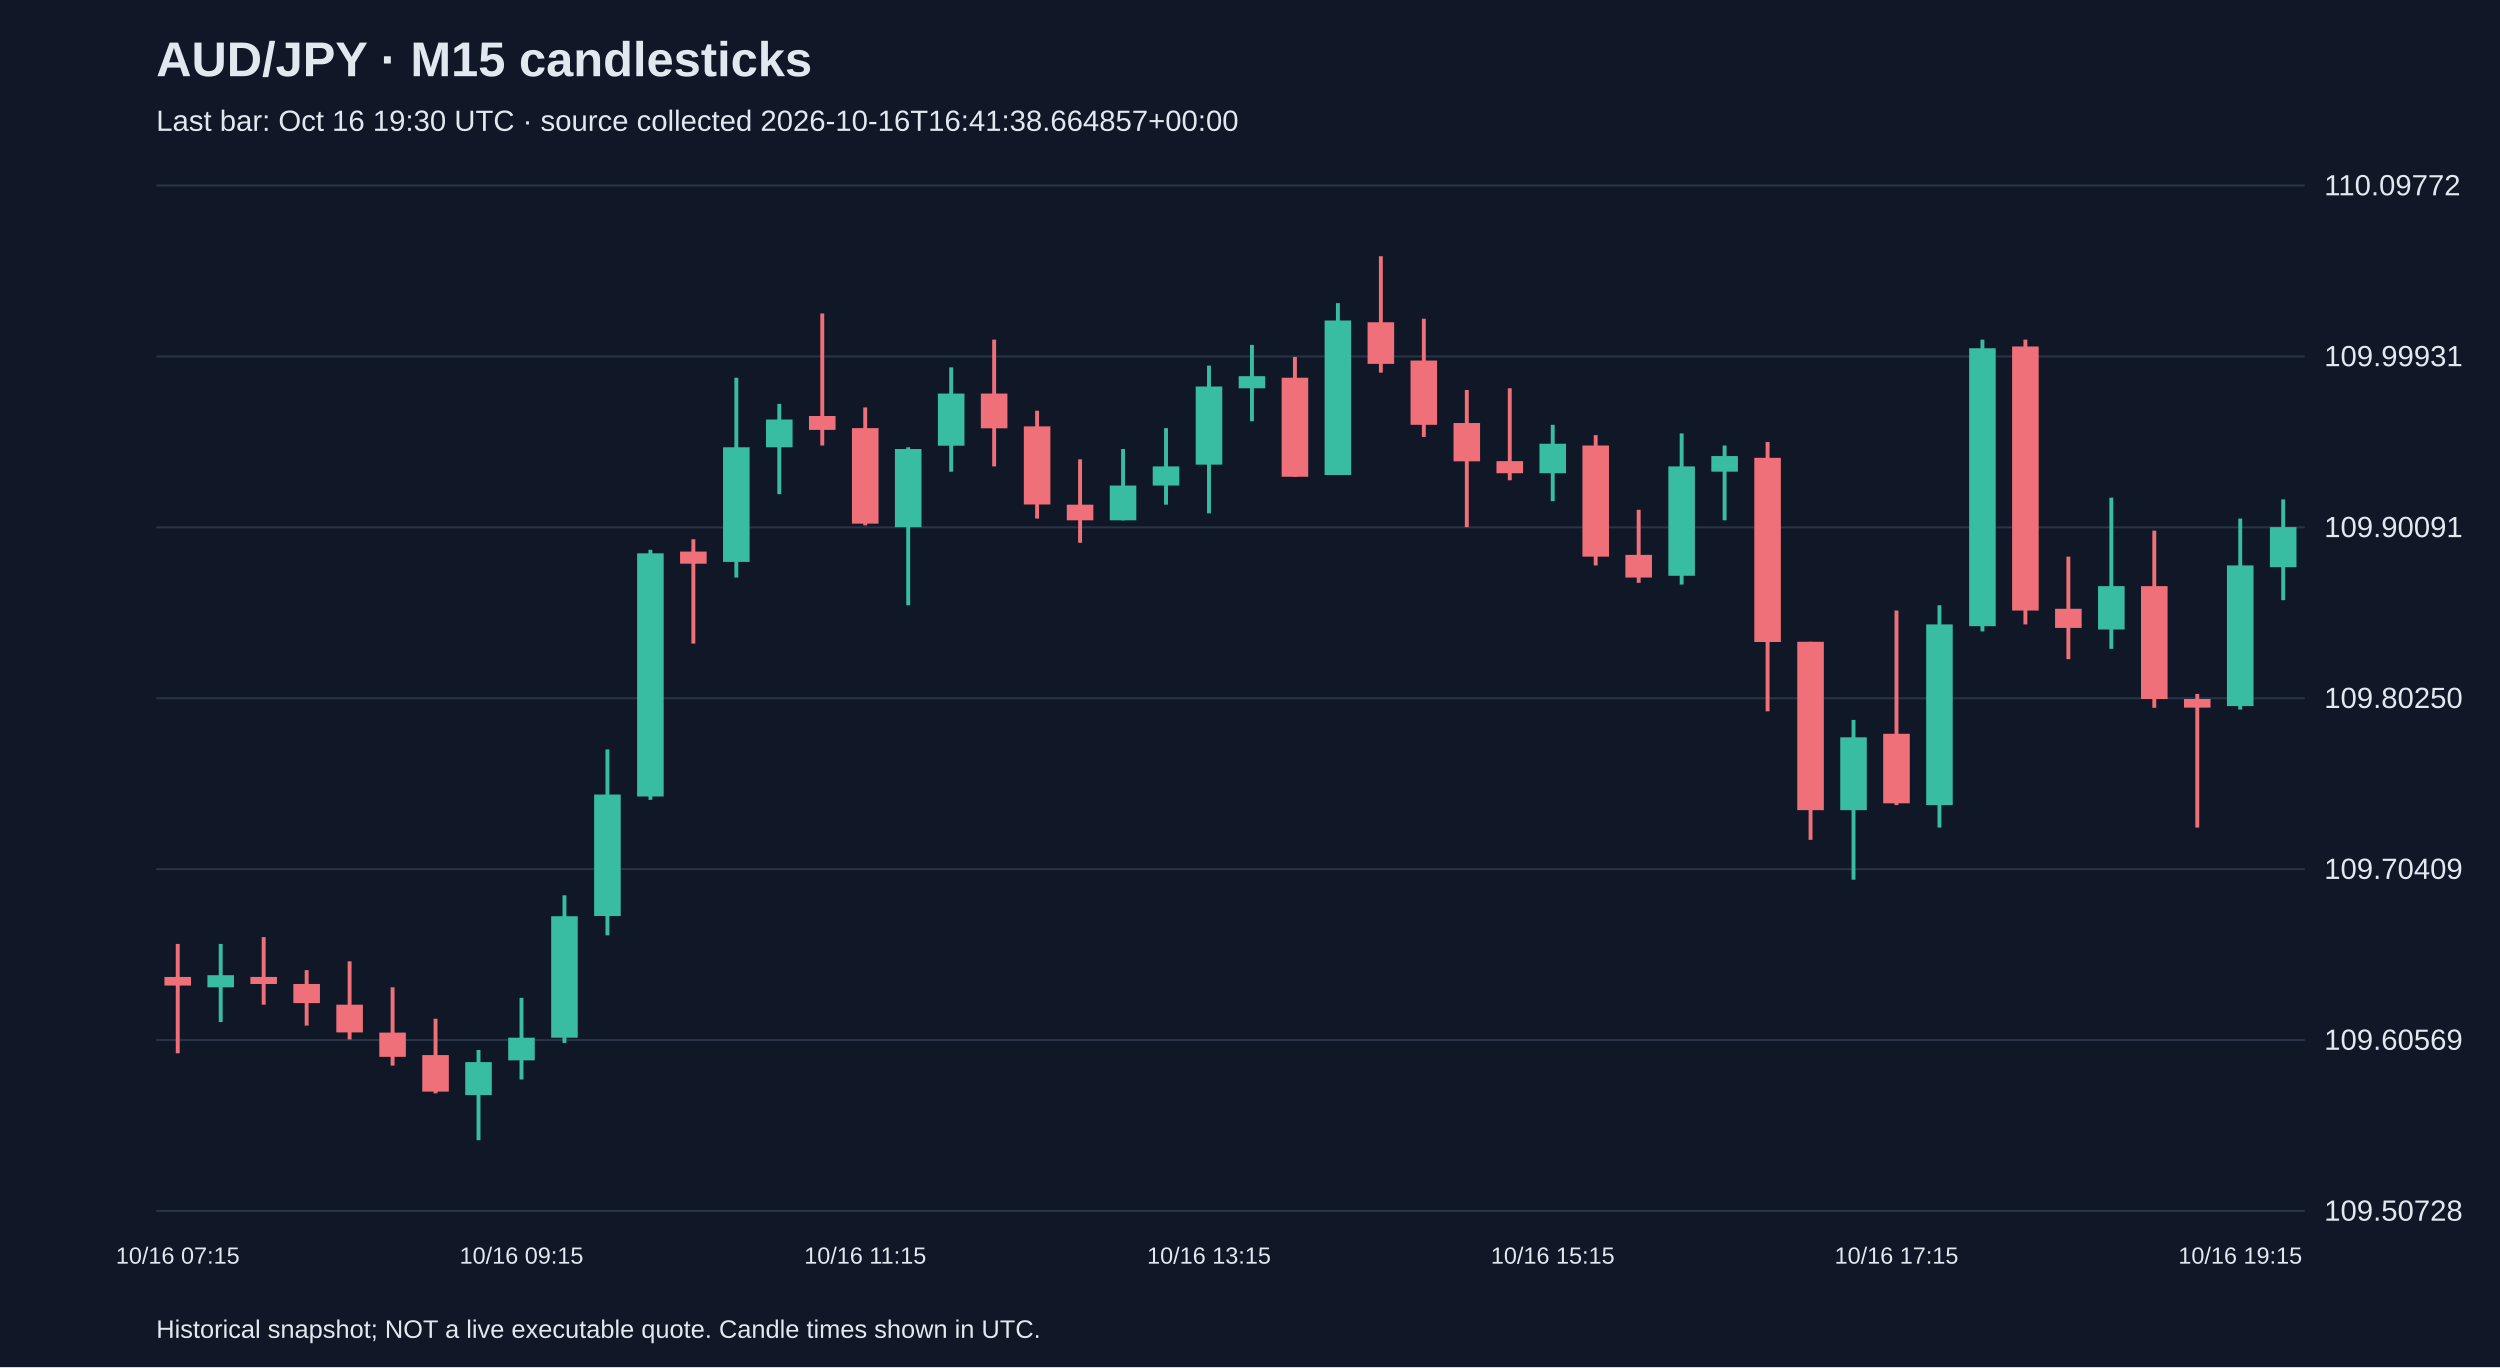
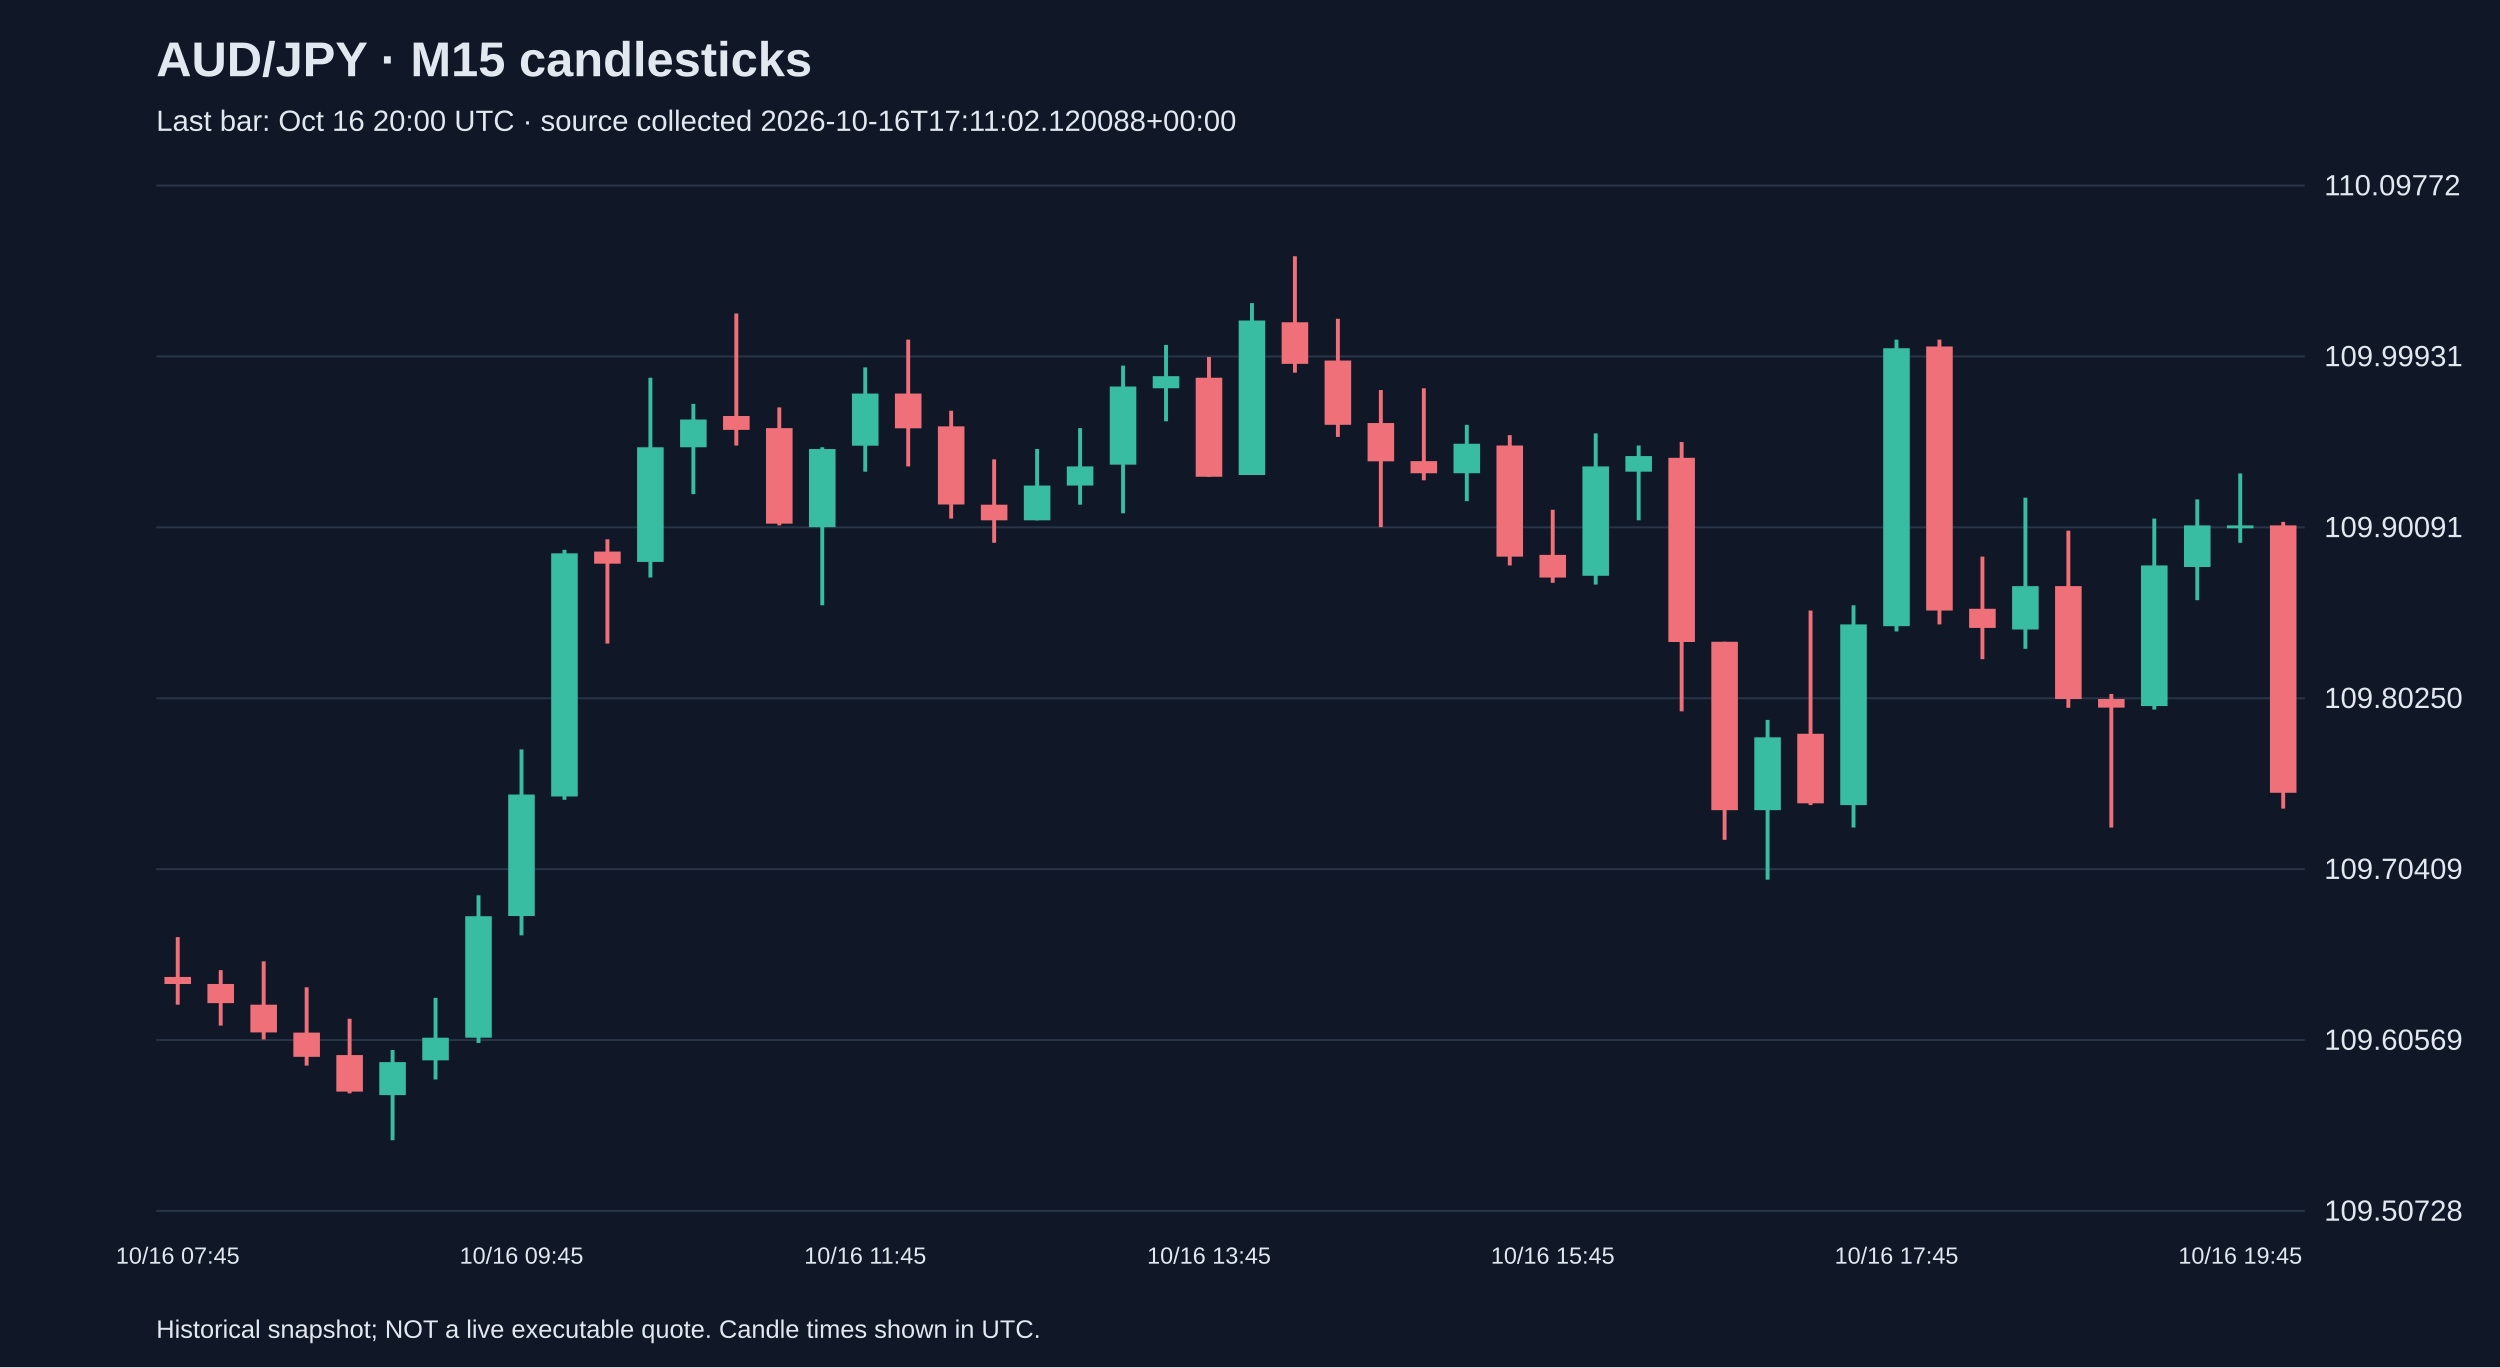
<svg xmlns="http://www.w3.org/2000/svg" viewBox="0 0 1280 700">
  <rect width="100%" height="100%" fill="#101827" />
  <style>text{font-family:Arial,sans-serif;fill:#e2e8f0}</style>
  <text x="80" y="39" font-size="25" font-weight="bold">AUD/JPY · M15 candlesticks</text>
-   <text x="80" y="67" font-size="15" fill="#a6b1c5">Last bar: Oct 16 19:30 UTC · source collected 2026-10-16T16:41:38.664857+00:00</text>
+   <text x="80" y="67" font-size="15" fill="#a6b1c5">Last bar: Oct 16 20:00 UTC · source collected 2026-10-16T17:11:02.120088+00:00</text>
  <line x1="80" y1="620.0" x2="1180" y2="620.0" stroke="#283548" />
  <text x="1190" y="625.0" font-size="15">109.50728</text>
  <line x1="80" y1="532.5" x2="1180" y2="532.5" stroke="#283548" />
  <text x="1190" y="537.5" font-size="15">109.60569</text>
  <line x1="80" y1="445.0" x2="1180" y2="445.0" stroke="#283548" />
  <text x="1190" y="450.0" font-size="15">109.70409</text>
  <line x1="80" y1="357.5" x2="1180" y2="357.5" stroke="#283548" />
  <text x="1190" y="362.5" font-size="15">109.80250</text>
  <line x1="80" y1="270.0" x2="1180" y2="270.0" stroke="#283548" />
  <text x="1190" y="275.0" font-size="15">109.90091</text>
  <line x1="80" y1="182.5" x2="1180" y2="182.5" stroke="#283548" />
  <text x="1190" y="187.5" font-size="15">109.99931</text>
  <line x1="80" y1="95.0" x2="1180" y2="95.0" stroke="#283548" />
  <text x="1190" y="100.0" font-size="15">110.09772</text>
-   <line x1="91.0" y1="483.3" x2="91.0" y2="539.3" stroke="#f07079" stroke-width="2" />
-   <rect x="84.2" y="500.2" width="13.6" height="4.4" fill="#f07079" />
-   <text x="91.0" y="647" text-anchor="middle" font-size="12">10/16 07:15</text>
-   <line x1="113.0" y1="483.3" x2="113.0" y2="523.3" stroke="#38bca2" stroke-width="2" />
-   <rect x="106.2" y="499.3" width="13.6" height="6.2" fill="#38bca2" />
-   <line x1="135.0" y1="479.8" x2="135.0" y2="514.4" stroke="#f07079" stroke-width="2" />
-   <rect x="128.2" y="500.2" width="13.6" height="3.6" fill="#f07079" />
-   <line x1="157.0" y1="496.7" x2="157.0" y2="525.1" stroke="#f07079" stroke-width="2" />
-   <rect x="150.2" y="503.8" width="13.6" height="9.8" fill="#f07079" />
-   <line x1="179.0" y1="492.2" x2="179.0" y2="532.2" stroke="#f07079" stroke-width="2" />
-   <rect x="172.2" y="514.4" width="13.6" height="14.2" fill="#f07079" />
-   <line x1="201.0" y1="505.5" x2="201.0" y2="545.6" stroke="#f07079" stroke-width="2" />
-   <rect x="194.2" y="528.7" width="13.6" height="12.4" fill="#f07079" />
-   <line x1="223.0" y1="521.6" x2="223.0" y2="559.8" stroke="#f07079" stroke-width="2" />
-   <rect x="216.2" y="540.2" width="13.6" height="18.7" fill="#f07079" />
-   <line x1="245.0" y1="537.6" x2="245.0" y2="583.8" stroke="#38bca2" stroke-width="2" />
-   <rect x="238.2" y="543.8" width="13.6" height="16.9" fill="#38bca2" />
-   <line x1="267.0" y1="510.9" x2="267.0" y2="552.7" stroke="#38bca2" stroke-width="2" />
-   <rect x="260.2" y="531.3" width="13.6" height="11.6" fill="#38bca2" />
-   <text x="267.0" y="647" text-anchor="middle" font-size="12">10/16 09:15</text>
-   <line x1="289.0" y1="458.4" x2="289.0" y2="534.0" stroke="#38bca2" stroke-width="2" />
-   <rect x="282.2" y="469.1" width="13.6" height="62.2" fill="#38bca2" />
-   <line x1="311.0" y1="383.7" x2="311.0" y2="478.9" stroke="#38bca2" stroke-width="2" />
-   <rect x="304.2" y="406.8" width="13.6" height="62.2" fill="#38bca2" />
-   <line x1="333.0" y1="281.5" x2="333.0" y2="409.5" stroke="#38bca2" stroke-width="2" />
-   <rect x="326.2" y="283.3" width="13.6" height="124.5" fill="#38bca2" />
-   <line x1="355.0" y1="276.1" x2="355.0" y2="329.5" stroke="#f07079" stroke-width="2" />
-   <rect x="348.2" y="282.4" width="13.6" height="6.2" fill="#f07079" />
-   <line x1="377.0" y1="193.4" x2="377.0" y2="295.7" stroke="#38bca2" stroke-width="2" />
-   <rect x="370.2" y="229.0" width="13.6" height="58.7" fill="#38bca2" />
-   <line x1="399.0" y1="206.8" x2="399.0" y2="253.0" stroke="#38bca2" stroke-width="2" />
-   <rect x="392.2" y="214.8" width="13.6" height="14.2" fill="#38bca2" />
-   <line x1="421.0" y1="160.5" x2="421.0" y2="228.1" stroke="#f07079" stroke-width="2" />
-   <rect x="414.2" y="213.0" width="13.6" height="7.1" fill="#f07079" />
-   <line x1="443.0" y1="208.6" x2="443.0" y2="269.0" stroke="#f07079" stroke-width="2" />
-   <rect x="436.2" y="219.2" width="13.6" height="48.9" fill="#f07079" />
-   <text x="443.0" y="647" text-anchor="middle" font-size="12">10/16 11:15</text>
-   <line x1="465.0" y1="229.0" x2="465.0" y2="309.9" stroke="#38bca2" stroke-width="2" />
-   <rect x="458.2" y="229.9" width="13.6" height="40.0" fill="#38bca2" />
-   <line x1="487.0" y1="188.1" x2="487.0" y2="241.5" stroke="#38bca2" stroke-width="2" />
-   <rect x="480.2" y="201.5" width="13.6" height="26.7" fill="#38bca2" />
-   <line x1="509.0" y1="173.9" x2="509.0" y2="238.8" stroke="#f07079" stroke-width="2" />
-   <rect x="502.2" y="201.5" width="13.6" height="17.8" fill="#f07079" />
-   <line x1="531.0" y1="210.3" x2="531.0" y2="265.5" stroke="#f07079" stroke-width="2" />
-   <rect x="524.2" y="218.3" width="13.6" height="40.0" fill="#f07079" />
-   <line x1="553.0" y1="235.2" x2="553.0" y2="277.9" stroke="#f07079" stroke-width="2" />
-   <rect x="546.2" y="258.4" width="13.6" height="8.0" fill="#f07079" />
-   <line x1="575.0" y1="229.9" x2="575.0" y2="266.4" stroke="#38bca2" stroke-width="2" />
-   <rect x="568.2" y="248.6" width="13.6" height="17.8" fill="#38bca2" />
-   <line x1="597.0" y1="219.2" x2="597.0" y2="258.4" stroke="#38bca2" stroke-width="2" />
-   <rect x="590.2" y="238.8" width="13.6" height="9.8" fill="#38bca2" />
-   <line x1="619.0" y1="187.2" x2="619.0" y2="262.8" stroke="#38bca2" stroke-width="2" />
-   <rect x="612.2" y="197.9" width="13.6" height="40.0" fill="#38bca2" />
-   <text x="619.0" y="647" text-anchor="middle" font-size="12">10/16 13:15</text>
-   <line x1="641.0" y1="176.6" x2="641.0" y2="215.7" stroke="#38bca2" stroke-width="2" />
-   <rect x="634.2" y="192.6" width="13.6" height="6.2" fill="#38bca2" />
-   <line x1="663.0" y1="182.8" x2="663.0" y2="244.1" stroke="#f07079" stroke-width="2" />
-   <rect x="656.2" y="193.4" width="13.6" height="50.7" fill="#f07079" />
-   <line x1="685.0" y1="155.2" x2="685.0" y2="243.2" stroke="#38bca2" stroke-width="2" />
-   <rect x="678.2" y="164.1" width="13.6" height="79.1" fill="#38bca2" />
-   <line x1="707.0" y1="131.2" x2="707.0" y2="190.8" stroke="#f07079" stroke-width="2" />
-   <rect x="700.2" y="165.0" width="13.6" height="21.3" fill="#f07079" />
-   <line x1="729.0" y1="163.2" x2="729.0" y2="223.7" stroke="#f07079" stroke-width="2" />
-   <rect x="722.2" y="184.6" width="13.6" height="32.9" fill="#f07079" />
-   <line x1="751.0" y1="199.7" x2="751.0" y2="269.9" stroke="#f07079" stroke-width="2" />
-   <rect x="744.2" y="216.6" width="13.6" height="19.6" fill="#f07079" />
-   <line x1="773.0" y1="198.8" x2="773.0" y2="245.9" stroke="#f07079" stroke-width="2" />
-   <rect x="766.2" y="236.1" width="13.6" height="6.2" fill="#f07079" />
-   <line x1="795.0" y1="217.5" x2="795.0" y2="256.6" stroke="#38bca2" stroke-width="2" />
-   <rect x="788.2" y="227.2" width="13.6" height="15.1" fill="#38bca2" />
-   <text x="795.0" y="647" text-anchor="middle" font-size="12">10/16 15:15</text>
-   <line x1="817.0" y1="222.8" x2="817.0" y2="289.5" stroke="#f07079" stroke-width="2" />
-   <rect x="810.2" y="228.1" width="13.6" height="56.9" fill="#f07079" />
-   <line x1="839.0" y1="261.0" x2="839.0" y2="298.4" stroke="#f07079" stroke-width="2" />
-   <rect x="832.2" y="284.1" width="13.6" height="11.6" fill="#f07079" />
-   <line x1="861.0" y1="221.9" x2="861.0" y2="299.3" stroke="#38bca2" stroke-width="2" />
-   <rect x="854.2" y="238.8" width="13.6" height="56.0" fill="#38bca2" />
-   <line x1="883.0" y1="228.1" x2="883.0" y2="266.4" stroke="#38bca2" stroke-width="2" />
-   <rect x="876.2" y="233.5" width="13.6" height="8.0" fill="#38bca2" />
-   <line x1="905.0" y1="226.3" x2="905.0" y2="364.2" stroke="#f07079" stroke-width="2" />
-   <rect x="898.2" y="234.4" width="13.6" height="94.3" fill="#f07079" />
-   <line x1="927.0" y1="328.6" x2="927.0" y2="430.0" stroke="#f07079" stroke-width="2" />
-   <rect x="920.2" y="328.6" width="13.6" height="86.2" fill="#f07079" />
-   <line x1="949.0" y1="368.6" x2="949.0" y2="450.4" stroke="#38bca2" stroke-width="2" />
-   <rect x="942.2" y="377.5" width="13.6" height="37.3" fill="#38bca2" />
-   <line x1="971.0" y1="312.6" x2="971.0" y2="412.2" stroke="#f07079" stroke-width="2" />
-   <rect x="964.2" y="375.7" width="13.6" height="35.6" fill="#f07079" />
-   <text x="971.0" y="647" text-anchor="middle" font-size="12">10/16 17:15</text>
-   <line x1="993.0" y1="309.9" x2="993.0" y2="423.7" stroke="#38bca2" stroke-width="2" />
-   <rect x="986.2" y="319.7" width="13.6" height="92.5" fill="#38bca2" />
-   <line x1="1015.0" y1="173.9" x2="1015.0" y2="323.3" stroke="#38bca2" stroke-width="2" />
-   <rect x="1008.2" y="178.3" width="13.6" height="142.3" fill="#38bca2" />
-   <line x1="1037.0" y1="173.9" x2="1037.0" y2="319.7" stroke="#f07079" stroke-width="2" />
-   <rect x="1030.2" y="177.4" width="13.6" height="135.2" fill="#f07079" />
-   <line x1="1059.0" y1="285.0" x2="1059.0" y2="337.5" stroke="#f07079" stroke-width="2" />
-   <rect x="1052.2" y="311.7" width="13.6" height="9.8" fill="#f07079" />
-   <line x1="1081.0" y1="254.8" x2="1081.0" y2="332.2" stroke="#38bca2" stroke-width="2" />
-   <rect x="1074.2" y="300.1" width="13.6" height="22.2" fill="#38bca2" />
-   <line x1="1103.0" y1="271.7" x2="1103.0" y2="362.4" stroke="#f07079" stroke-width="2" />
-   <rect x="1096.2" y="300.1" width="13.6" height="57.8" fill="#f07079" />
-   <line x1="1125.0" y1="355.3" x2="1125.0" y2="423.7" stroke="#f07079" stroke-width="2" />
-   <rect x="1118.2" y="357.9" width="13.6" height="4.4" fill="#f07079" />
-   <line x1="1147.0" y1="265.5" x2="1147.0" y2="363.3" stroke="#38bca2" stroke-width="2" />
-   <rect x="1140.2" y="289.5" width="13.6" height="72.0" fill="#38bca2" />
-   <text x="1147.0" y="647" text-anchor="middle" font-size="12">10/16 19:15</text>
-   <line x1="1169.0" y1="255.7" x2="1169.0" y2="307.3" stroke="#38bca2" stroke-width="2" />
-   <rect x="1162.2" y="269.9" width="13.6" height="20.5" fill="#38bca2" />
+   <line x1="91.0" y1="479.8" x2="91.0" y2="514.4" stroke="#f07079" stroke-width="2" />
+   <rect x="84.2" y="500.2" width="13.6" height="3.6" fill="#f07079" />
+   <text x="91.0" y="647" text-anchor="middle" font-size="12">10/16 07:45</text>
+   <line x1="113.0" y1="496.7" x2="113.0" y2="525.1" stroke="#f07079" stroke-width="2" />
+   <rect x="106.2" y="503.8" width="13.6" height="9.8" fill="#f07079" />
+   <line x1="135.0" y1="492.2" x2="135.0" y2="532.2" stroke="#f07079" stroke-width="2" />
+   <rect x="128.2" y="514.4" width="13.6" height="14.2" fill="#f07079" />
+   <line x1="157.0" y1="505.5" x2="157.0" y2="545.6" stroke="#f07079" stroke-width="2" />
+   <rect x="150.2" y="528.7" width="13.6" height="12.4" fill="#f07079" />
+   <line x1="179.0" y1="521.6" x2="179.0" y2="559.8" stroke="#f07079" stroke-width="2" />
+   <rect x="172.2" y="540.2" width="13.6" height="18.7" fill="#f07079" />
+   <line x1="201.0" y1="537.6" x2="201.0" y2="583.8" stroke="#38bca2" stroke-width="2" />
+   <rect x="194.2" y="543.8" width="13.6" height="16.9" fill="#38bca2" />
+   <line x1="223.0" y1="510.9" x2="223.0" y2="552.7" stroke="#38bca2" stroke-width="2" />
+   <rect x="216.2" y="531.3" width="13.6" height="11.6" fill="#38bca2" />
+   <line x1="245.0" y1="458.4" x2="245.0" y2="534.0" stroke="#38bca2" stroke-width="2" />
+   <rect x="238.2" y="469.1" width="13.6" height="62.2" fill="#38bca2" />
+   <line x1="267.0" y1="383.7" x2="267.0" y2="478.9" stroke="#38bca2" stroke-width="2" />
+   <rect x="260.2" y="406.8" width="13.6" height="62.2" fill="#38bca2" />
+   <text x="267.0" y="647" text-anchor="middle" font-size="12">10/16 09:45</text>
+   <line x1="289.0" y1="281.5" x2="289.0" y2="409.5" stroke="#38bca2" stroke-width="2" />
+   <rect x="282.2" y="283.3" width="13.6" height="124.5" fill="#38bca2" />
+   <line x1="311.0" y1="276.1" x2="311.0" y2="329.5" stroke="#f07079" stroke-width="2" />
+   <rect x="304.2" y="282.4" width="13.6" height="6.2" fill="#f07079" />
+   <line x1="333.0" y1="193.4" x2="333.0" y2="295.7" stroke="#38bca2" stroke-width="2" />
+   <rect x="326.2" y="229.0" width="13.6" height="58.7" fill="#38bca2" />
+   <line x1="355.0" y1="206.8" x2="355.0" y2="253.0" stroke="#38bca2" stroke-width="2" />
+   <rect x="348.2" y="214.8" width="13.6" height="14.2" fill="#38bca2" />
+   <line x1="377.0" y1="160.5" x2="377.0" y2="228.1" stroke="#f07079" stroke-width="2" />
+   <rect x="370.2" y="213.0" width="13.6" height="7.1" fill="#f07079" />
+   <line x1="399.0" y1="208.6" x2="399.0" y2="269.0" stroke="#f07079" stroke-width="2" />
+   <rect x="392.2" y="219.2" width="13.6" height="48.9" fill="#f07079" />
+   <line x1="421.0" y1="229.0" x2="421.0" y2="309.9" stroke="#38bca2" stroke-width="2" />
+   <rect x="414.2" y="229.9" width="13.6" height="40.0" fill="#38bca2" />
+   <line x1="443.0" y1="188.1" x2="443.0" y2="241.5" stroke="#38bca2" stroke-width="2" />
+   <rect x="436.2" y="201.5" width="13.6" height="26.7" fill="#38bca2" />
+   <text x="443.0" y="647" text-anchor="middle" font-size="12">10/16 11:45</text>
+   <line x1="465.0" y1="173.9" x2="465.0" y2="238.8" stroke="#f07079" stroke-width="2" />
+   <rect x="458.2" y="201.5" width="13.6" height="17.8" fill="#f07079" />
+   <line x1="487.0" y1="210.3" x2="487.0" y2="265.5" stroke="#f07079" stroke-width="2" />
+   <rect x="480.2" y="218.3" width="13.6" height="40.0" fill="#f07079" />
+   <line x1="509.0" y1="235.2" x2="509.0" y2="277.9" stroke="#f07079" stroke-width="2" />
+   <rect x="502.2" y="258.4" width="13.6" height="8.0" fill="#f07079" />
+   <line x1="531.0" y1="229.9" x2="531.0" y2="266.4" stroke="#38bca2" stroke-width="2" />
+   <rect x="524.2" y="248.6" width="13.6" height="17.8" fill="#38bca2" />
+   <line x1="553.0" y1="219.2" x2="553.0" y2="258.4" stroke="#38bca2" stroke-width="2" />
+   <rect x="546.2" y="238.8" width="13.6" height="9.8" fill="#38bca2" />
+   <line x1="575.0" y1="187.2" x2="575.0" y2="262.8" stroke="#38bca2" stroke-width="2" />
+   <rect x="568.2" y="197.9" width="13.6" height="40.0" fill="#38bca2" />
+   <line x1="597.0" y1="176.6" x2="597.0" y2="215.7" stroke="#38bca2" stroke-width="2" />
+   <rect x="590.2" y="192.6" width="13.6" height="6.2" fill="#38bca2" />
+   <line x1="619.0" y1="182.8" x2="619.0" y2="244.1" stroke="#f07079" stroke-width="2" />
+   <rect x="612.2" y="193.4" width="13.6" height="50.7" fill="#f07079" />
+   <text x="619.0" y="647" text-anchor="middle" font-size="12">10/16 13:45</text>
+   <line x1="641.0" y1="155.2" x2="641.0" y2="243.2" stroke="#38bca2" stroke-width="2" />
+   <rect x="634.2" y="164.1" width="13.6" height="79.1" fill="#38bca2" />
+   <line x1="663.0" y1="131.2" x2="663.0" y2="190.8" stroke="#f07079" stroke-width="2" />
+   <rect x="656.2" y="165.0" width="13.6" height="21.3" fill="#f07079" />
+   <line x1="685.0" y1="163.2" x2="685.0" y2="223.7" stroke="#f07079" stroke-width="2" />
+   <rect x="678.2" y="184.6" width="13.6" height="32.9" fill="#f07079" />
+   <line x1="707.0" y1="199.7" x2="707.0" y2="269.9" stroke="#f07079" stroke-width="2" />
+   <rect x="700.2" y="216.6" width="13.6" height="19.6" fill="#f07079" />
+   <line x1="729.0" y1="198.8" x2="729.0" y2="245.9" stroke="#f07079" stroke-width="2" />
+   <rect x="722.2" y="236.1" width="13.6" height="6.2" fill="#f07079" />
+   <line x1="751.0" y1="217.5" x2="751.0" y2="256.6" stroke="#38bca2" stroke-width="2" />
+   <rect x="744.2" y="227.2" width="13.6" height="15.1" fill="#38bca2" />
+   <line x1="773.0" y1="222.8" x2="773.0" y2="289.5" stroke="#f07079" stroke-width="2" />
+   <rect x="766.2" y="228.1" width="13.6" height="56.9" fill="#f07079" />
+   <line x1="795.0" y1="261.0" x2="795.0" y2="298.4" stroke="#f07079" stroke-width="2" />
+   <rect x="788.2" y="284.1" width="13.6" height="11.6" fill="#f07079" />
+   <text x="795.0" y="647" text-anchor="middle" font-size="12">10/16 15:45</text>
+   <line x1="817.0" y1="221.9" x2="817.0" y2="299.3" stroke="#38bca2" stroke-width="2" />
+   <rect x="810.2" y="238.8" width="13.6" height="56.0" fill="#38bca2" />
+   <line x1="839.0" y1="228.1" x2="839.0" y2="266.4" stroke="#38bca2" stroke-width="2" />
+   <rect x="832.2" y="233.5" width="13.6" height="8.0" fill="#38bca2" />
+   <line x1="861.0" y1="226.3" x2="861.0" y2="364.2" stroke="#f07079" stroke-width="2" />
+   <rect x="854.2" y="234.4" width="13.6" height="94.3" fill="#f07079" />
+   <line x1="883.0" y1="328.6" x2="883.0" y2="430.0" stroke="#f07079" stroke-width="2" />
+   <rect x="876.2" y="328.6" width="13.6" height="86.2" fill="#f07079" />
+   <line x1="905.0" y1="368.6" x2="905.0" y2="450.4" stroke="#38bca2" stroke-width="2" />
+   <rect x="898.2" y="377.5" width="13.6" height="37.3" fill="#38bca2" />
+   <line x1="927.0" y1="312.6" x2="927.0" y2="412.2" stroke="#f07079" stroke-width="2" />
+   <rect x="920.2" y="375.7" width="13.6" height="35.6" fill="#f07079" />
+   <line x1="949.0" y1="309.9" x2="949.0" y2="423.7" stroke="#38bca2" stroke-width="2" />
+   <rect x="942.2" y="319.7" width="13.6" height="92.5" fill="#38bca2" />
+   <line x1="971.0" y1="173.9" x2="971.0" y2="323.3" stroke="#38bca2" stroke-width="2" />
+   <rect x="964.2" y="178.3" width="13.6" height="142.3" fill="#38bca2" />
+   <text x="971.0" y="647" text-anchor="middle" font-size="12">10/16 17:45</text>
+   <line x1="993.0" y1="173.9" x2="993.0" y2="319.7" stroke="#f07079" stroke-width="2" />
+   <rect x="986.2" y="177.4" width="13.6" height="135.2" fill="#f07079" />
+   <line x1="1015.0" y1="285.0" x2="1015.0" y2="337.5" stroke="#f07079" stroke-width="2" />
+   <rect x="1008.2" y="311.7" width="13.6" height="9.8" fill="#f07079" />
+   <line x1="1037.0" y1="254.8" x2="1037.0" y2="332.2" stroke="#38bca2" stroke-width="2" />
+   <rect x="1030.2" y="300.1" width="13.6" height="22.2" fill="#38bca2" />
+   <line x1="1059.0" y1="271.7" x2="1059.0" y2="362.4" stroke="#f07079" stroke-width="2" />
+   <rect x="1052.2" y="300.1" width="13.6" height="57.8" fill="#f07079" />
+   <line x1="1081.0" y1="355.3" x2="1081.0" y2="423.7" stroke="#f07079" stroke-width="2" />
+   <rect x="1074.2" y="357.9" width="13.6" height="4.4" fill="#f07079" />
+   <line x1="1103.0" y1="265.5" x2="1103.0" y2="363.3" stroke="#38bca2" stroke-width="2" />
+   <rect x="1096.2" y="289.5" width="13.6" height="72.0" fill="#38bca2" />
+   <line x1="1125.0" y1="255.7" x2="1125.0" y2="307.3" stroke="#38bca2" stroke-width="2" />
+   <rect x="1118.2" y="269.0" width="13.6" height="21.3" fill="#38bca2" />
+   <line x1="1147.0" y1="242.4" x2="1147.0" y2="277.9" stroke="#38bca2" stroke-width="2" />
+   <rect x="1140.2" y="269.0" width="13.6" height="1.5" fill="#38bca2" />
+   <text x="1147.0" y="647" text-anchor="middle" font-size="12">10/16 19:45</text>
+   <line x1="1169.0" y1="267.2" x2="1169.0" y2="414.0" stroke="#f07079" stroke-width="2" />
+   <rect x="1162.2" y="269.0" width="13.6" height="136.9" fill="#f07079" />
  <text x="80" y="685" font-size="13">Historical snapshot; NOT a live executable quote. Candle times shown in UTC.</text>
</svg>
